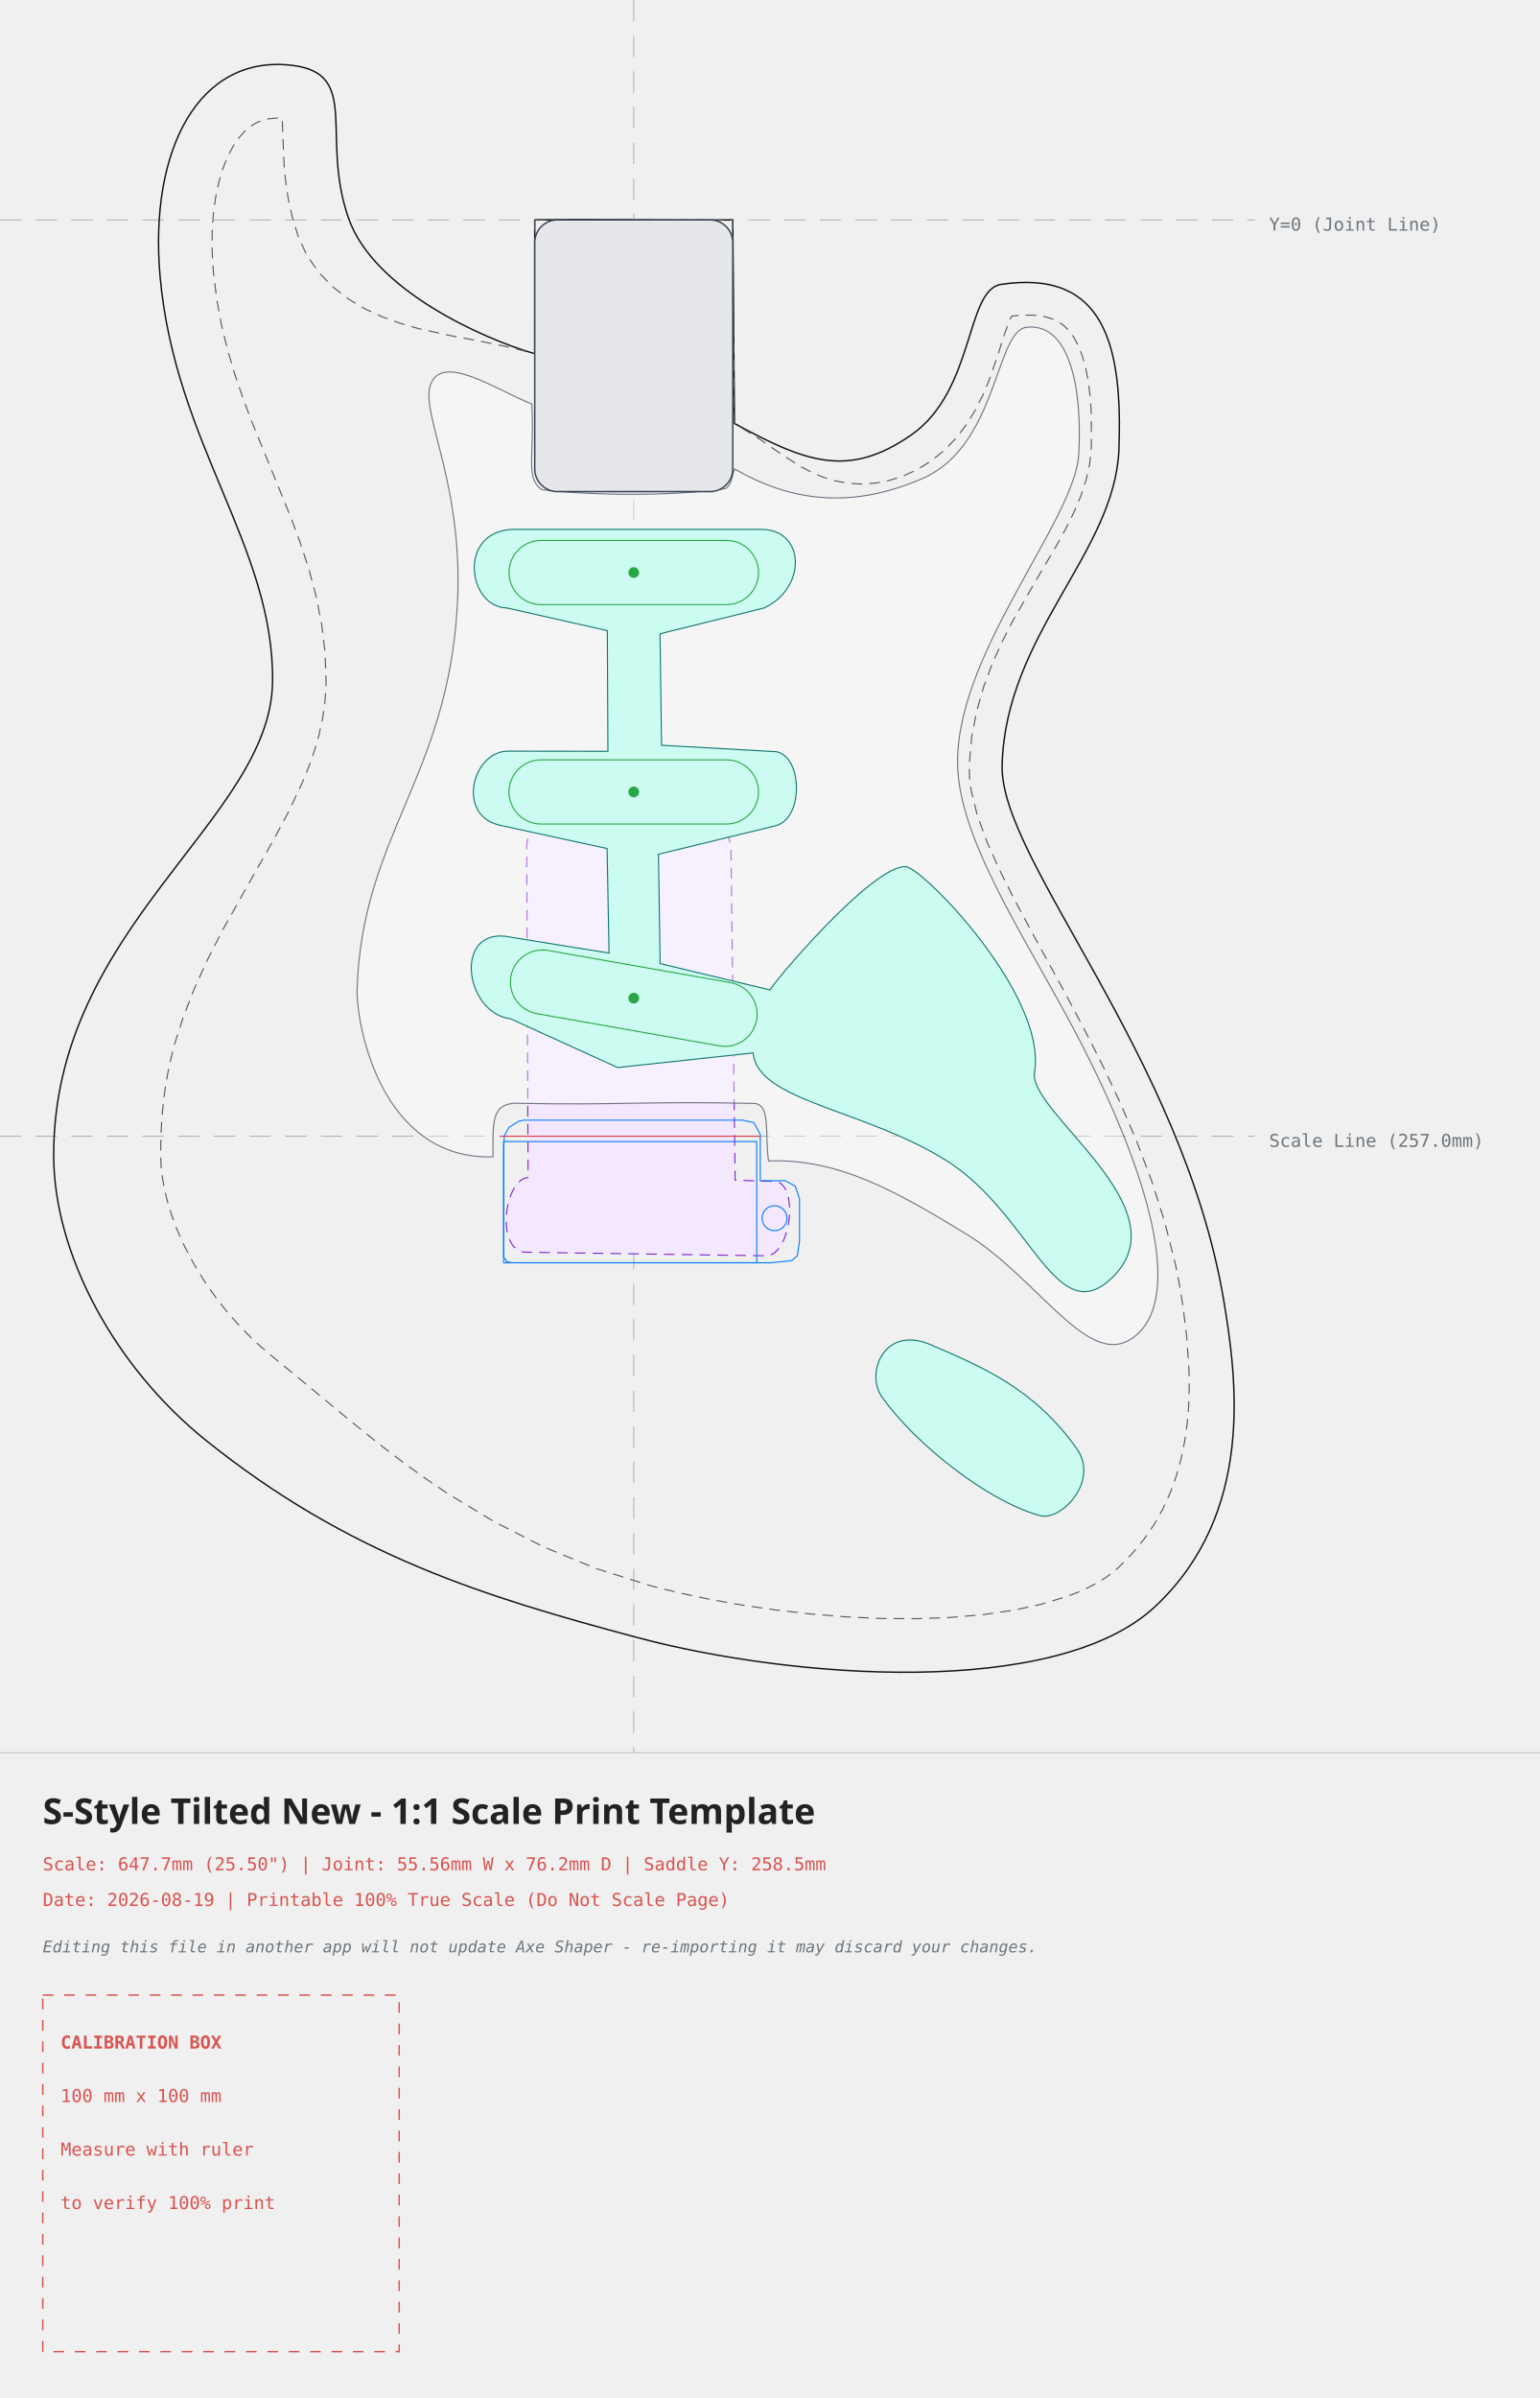
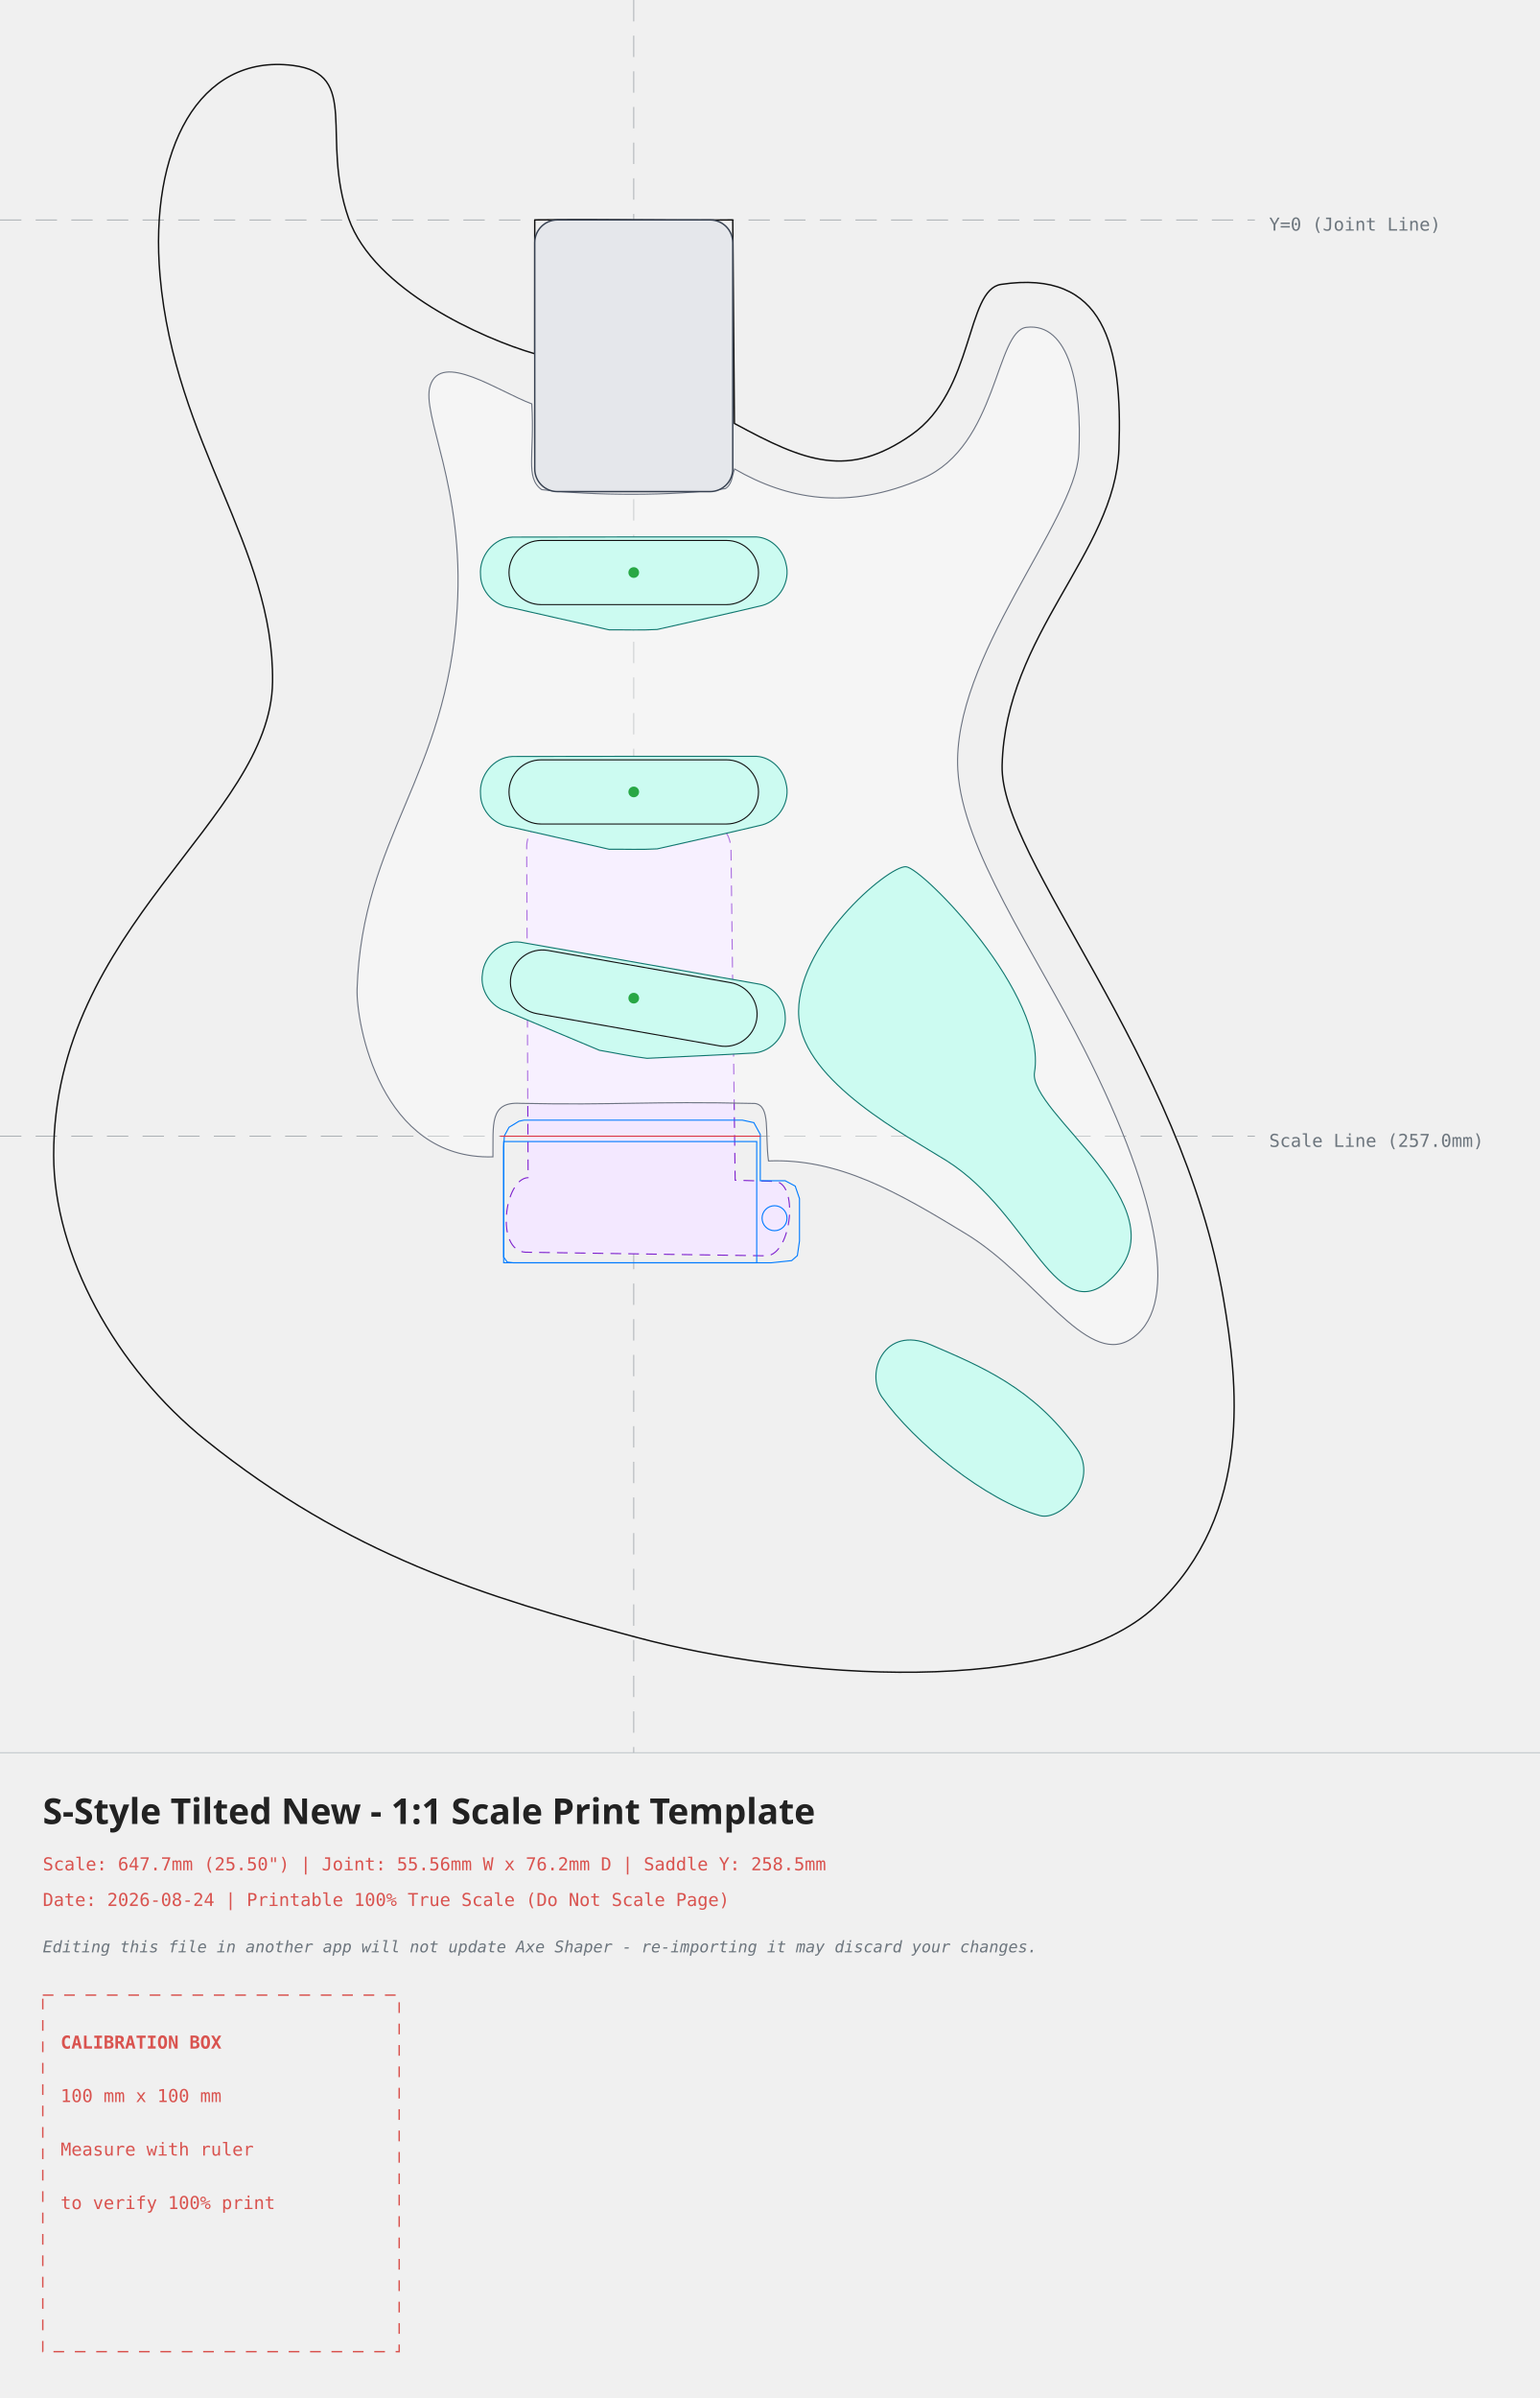
- <svg xmlns="http://www.w3.org/2000/svg" width="432.07mm" height="672.59mm" viewBox="-177.81 -61.68 432.07 672.59" version="1.1" id="svg20">
-   <defs id="defs20" />
-   <style id="style1">
+ <svg xmlns="http://www.w3.org/2000/svg" width="432.07mm" height="672.59mm" viewBox="-177.81 -61.68 432.07 672.59">
+   <style>
    .body-line { fill: none; stroke: #111111; stroke-width: 0.4; stroke-linecap: round; stroke-linejoin: round; }
    .edge-inset { fill: none; stroke: #555555; stroke-width: 0.3; stroke-dasharray: 3,2; }
    .neck-pocket { fill: #e5e7eb; stroke: #374151; stroke-width: 0.4; }
-     .pickup-rout { fill: none; stroke: #28a745; stroke-width: 0.3; }
+     .pickup-rout { fill: #ccfbf1; stroke: #0f766e; stroke-width: 0.3; }
+     .pickup-cover { fill: none; stroke: #111111; stroke-width: 0.3; }
    .bridge-rout { fill: none; stroke: #007bff; stroke-width: 0.3; }
    .back-route { fill: #f3e8ff; stroke: #7e22ce; stroke-width: 0.3; stroke-dasharray: 3,2; }
    .front-route { fill: #ccfbf1; stroke: #0f766e; stroke-width: 0.3; }
    .pickguard { fill: #ffffff; fill-opacity: 0.35; stroke: #6b7280; stroke-width: 0.3; }
    .center-axis { fill: none; stroke: #6c757d; stroke-width: 0.2; stroke-dasharray: 6,4; opacity: 0.7; }
    .calibration-box { fill: none; stroke: #d9534f; stroke-width: 0.4; stroke-dasharray: 3,3; }
    .band-rule { fill: none; stroke: #adb5bd; stroke-width: 0.2; }
    .text-label { font-family: monospace, sans-serif; font-size: 5px; fill: #d9534f; }
    .disclaimer-label { font-family: monospace, sans-serif; font-size: 4.5px; font-style: italic; fill: #6c757d; }
    .axis-label { font-family: monospace, sans-serif; font-size: 5px; fill: #6c757d; }
    .title-label { font-family: sans-serif; font-size: 10px; font-weight: bold; fill: #222222; }
  </style>
-   <g id="g12">
-     <line x1="0" y1="-61.68" x2="0" y2="429.91" class="center-axis" id="line1" />
-     <line x1="-177.81" y1="0" x2="174.27" y2="0" class="center-axis" id="line2" />
-     <text x="178.27" y="3" class="axis-label" id="text2">Y=0 (Joint Line)</text>
-     <line x1="-177.81" y1="257.00" x2="174.27" y2="257.00" class="center-axis" stroke="#007bff" id="line3" />
-     <text x="178.27" y="260.00" class="axis-label" fill="#007bff" id="text3">Scale Line (257.0mm)</text>
-     <path d="M -23.21 168.63 C -23.21 168.63, 20.62 169.50, 20.62 169.50 C 25.19 169.20, 27.14 172.69, 27.28 176.52 C 27.28 176.52, 28.45 269.34, 28.45 269.34 C 28.45 269.34, 39.18 269.67, 39.18 269.67 C 46.46 269.31, 44.42 290.20, 37.24 290.55 C 37.24 290.55, -30.41 289.54, -30.41 289.54 C -38.90 289.06, -36.31 268.95, -29.64 268.62 C -29.64 268.62, -30.04 175.89, -30.04 175.89 C -30.06 171.80, -27.13 168.70, -23.21 168.63 Z" class="back-route" id="path3" />
-     <path d="M -27.78 0.00 C -27.78 0.00, -27.79 37.53, -27.79 37.53 C -42.35 33.34, -72.95 19.65, -79.99 -0.39 C -88.02 -23.24, -76.54 -40.90, -95.60 -43.32 C -122.12 -46.68, -136.00 -19.51, -132.91 15.71 C -128.76 62.86, -100.85 91.68, -101.34 129.57 C -101.83 168.35, -162.81 198.11, -162.75 262.36 C -162.73 290.23, -145.45 321.91, -120.01 342.33 C -79.97 374.47, -42.14 386.11, 1.05 397.63 C 44.24 409.16, 118.65 414.91, 146.38 388.83 C 174.27 362.60, 169.25 325.07, 165.50 302.89 C 153.88 234.21, 102.70 179.59, 103.35 153.00 C 104.26 116.28, 135.05 93.32, 136.12 64.35 C 137.19 35.39, 132.17 13.73, 103.05 18.09 C 93.10 19.59, 95.68 47.86, 77.93 60.26 C 60.18 72.66, 48.14 67.90, 28.24 57.09 C 28.24 57.09, 27.78 0.00, 27.78 0.00 C 6.63 0.26, -2.31 -0.24, -27.78 0.00 Z" class="body-line" id="path4" />
-     <path d="M -27.78 0.00 L -27.79 37.53 L -34.06 35.89 L -41.80 34.27 L -50.73 32.59 L -60.36 30.50 L -65.41 29.03 L -70.39 27.25 L -75.28 25.02 L -79.97 22.25 L -84.36 18.86 L -88.32 14.80 L -91.67 10.02 L -94.09 4.78 L -95.80 -0.79 L -96.94 -5.95 L -97.67 -10.80 L -98.11 -15.37 L -98.42 -22.79 L -98.63 -28.47 L -98.63 -28.47 L -98.63 -28.47 L -98.63 -28.47 L -98.63 -28.47 L -98.63 -28.47 L -98.63 -28.47 L -98.63 -28.47 L -98.63 -28.47 L -100.19 -28.56 L -102.44 -28.36 L -104.35 -27.88 L -106.05 -27.15 L -107.67 -26.12 L -109.28 -24.74 L -110.88 -22.90 L -112.45 -20.58 L -113.94 -17.74 L -115.28 -14.39 L -116.42 -10.56 L -117.32 -6.28 L -117.95 -1.61 L -118.28 3.43 L -118.29 8.78 L -117.96 14.37 L -117.03 22.08 L -115.67 29.44 L -113.93 36.56 L -111.87 43.49 L -109.54 50.29 L -107.01 56.97 L -101.50 70.45 L -96.03 83.91 L -93.43 90.96 L -91.09 98.17 L -89.10 105.63 L -87.56 113.38 L -86.60 121.43 L -86.32 129.78 L -86.60 134.79 L -87.28 139.70 L -88.32 144.47 L -89.66 149.09 L -91.24 153.57 L -93.11 158.10 L -97.04 166.38 L -101.49 174.65 L -106.14 182.81 L -115.30 199.10 L -119.46 207.23 L -123.16 215.32 L -126.29 223.30 L -128.91 231.42 L -129.81 235.04 L -130.64 238.86 L -131.32 242.67 L -131.85 246.47 L -132.25 250.30 L -132.53 254.18 L -132.69 258.18 L -132.73 262.20 L -132.61 265.37 L -132.25 268.62 L -131.63 272.06 L -130.74 275.65 L -129.57 279.38 L -128.14 283.19 L -126.44 287.05 L -124.47 290.93 L -122.27 294.80 L -119.83 298.62 L -117.17 302.36 L -114.30 306.00 L -111.26 309.50 L -108.05 312.83 L -104.70 315.98 L -101.12 319.01 L -94.72 324.24 L -88.48 329.42 L -82.41 334.46 L -76.43 339.36 L -70.45 344.10 L -64.43 348.69 L -58.31 353.09 L -52.19 357.26 L -39.03 365.20 L -25.26 372.20 L -10.62 378.24 L 4.83 383.12 L 12.85 385.10 L 21.42 386.91 L 30.52 388.53 L 40.01 389.91 L 49.76 391.02 L 59.64 391.82 L 69.53 392.27 L 79.29 392.33 L 88.79 391.99 L 97.89 391.21 L 106.44 389.98 L 114.30 388.29 L 121.51 386.11 L 124.50 384.97 L 127.38 383.67 L 129.98 382.31 L 132.30 380.88 L 134.33 379.41 L 136.06 377.92 L 139.93 373.96 L 143.22 369.94 L 146.06 365.80 L 148.47 361.51 L 150.50 357.06 L 152.18 352.44 L 153.52 347.68 L 154.53 342.81 L 155.24 337.85 L 155.67 332.85 L 155.85 327.87 L 155.80 323.03 L 155.16 313.44 L 154.11 304.85 L 153.14 298.80 L 151.97 292.91 L 148.97 281.05 L 145.31 269.55 L 141.07 258.33 L 136.40 247.44 L 131.42 236.90 L 126.27 226.75 L 121.09 216.99 L 111.12 198.72 L 106.60 190.24 L 102.56 182.17 L 99.12 174.49 L 96.41 167.10 L 94.68 160.11 L 94.21 156.36 L 94.13 152.81 L 94.81 145.14 L 96.19 137.90 L 98.14 131.05 L 100.55 124.57 L 103.30 118.43 L 106.29 112.56 L 112.47 101.76 L 118.47 91.58 L 121.13 86.76 L 123.47 82.06 L 125.42 77.46 L 126.92 72.95 L 127.91 68.51 L 128.38 63.94 L 128.37 54.03 L 128.05 49.54 L 127.53 45.33 L 126.79 41.52 L 125.85 38.16 L 124.73 35.29 L 123.47 32.92 L 122.11 31.06 L 120.66 29.63 L 119.08 28.53 L 117.24 27.69 L 114.98 27.06 L 112.14 26.72 L 108.63 26.73 L 106.01 26.99 L 106.01 26.99 L 106.01 26.99 L 106.01 26.99 L 105.78 27.42 L 104.07 31.86 L 102.12 37.99 L 99.63 45.15 L 97.97 49.11 L 95.99 53.07 L 93.61 57.03 L 90.72 60.88 L 87.27 64.52 L 83.33 67.70 L 79.33 70.14 L 75.40 71.91 L 71.47 73.14 L 67.58 73.85 L 63.77 74.09 L 60.11 73.86 L 56.61 73.21 L 53.28 72.21 L 50.12 70.89 L 47.04 69.30 L 41.21 65.57 L 35.11 61.34 L 28.24 57.09 L 27.78 0.00 L 1.62 0.01 Z" class="edge-inset" id="path5" />
-     <path d="M -57.09 46.43 C -53.92 36.85, -38.05 48.07, -28.61 51.60 C -27.75 65.90, -30.55 72.27, -25.84 75.65 C -11.51 77.37, 11.12 77.52, 25.70 75.37 C 27.62 74.20, 27.53 71.87, 28.29 69.86 C 42.93 78.32, 60.01 81.71, 81.08 72.50 C 102.15 63.29, 101.45 31.14, 110.19 30.13 C 122.12 28.74, 125.87 46.63, 124.86 65.61 C 123.86 84.59, 89.15 122.75, 90.92 154.29 C 92.17 176.52, 112.56 205.33, 126.26 232.37 C 148.32 275.89, 153.20 305.87, 139.06 314.16 C 126.83 321.34, 112.90 296.38, 93.24 284.40 C 73.88 272.61, 57.47 263.17, 37.80 263.94 C 36.76 255.99, 38.44 248.50, 34.03 247.82 C 3.72 247.12, -4.61 248.36, -31.90 247.78 C -40.57 247.28, -39.37 253.90, -39.51 262.79 C -71.16 263.72, -77.94 225.17, -77.62 215.68 C -76.18 172.90, -52.50 156.56, -49.54 108.98 C -47.41 74.82, -59.78 54.57, -57.09 46.43 Z" class="pickguard" id="path6" />
-     <rect x="-27.78" y="0" width="55.56" height="76.2" rx="6.35" ry="6.35" class="neck-pocket" id="rect6" />
-     <path d="M -34.13 86.80 C -34.13 86.80, 35.15 86.80, 35.15 86.80 C 48.29 86.32, 48.67 103.23, 36.60 108.84 C 36.60 108.84, 7.37 116.08, 7.37 116.08 C 7.37 116.08, 7.80 147.35, 7.80 147.35 C 7.80 147.35, 39.08 149.10, 39.08 149.10 C 47.24 148.92, 48.16 167.85, 39.77 169.94 C 39.77 169.94, 6.93 177.92, 6.93 177.92 C 6.93 177.92, 7.40 208.59, 7.40 208.59 C 7.40 208.59, 38.33 215.99, 38.33 215.99 C 37.48 215.82, 67.04 180.60, 76.39 181.42 C 81.15 181.84, 116.02 217.42, 112.44 239.06 C 110.58 250.30, 153.91 276.81, 134.58 296.33 C 118.61 312.46, 111.54 278.81, 87.76 263.87 C 64.72 249.39, 34.77 247.25, 33.47 233.65 C 33.47 233.65, -4.53 237.74, -4.53 237.74 C -4.53 237.74, -34.55 224.08, -34.55 224.08 C -47.69 222.48, -50.85 197.54, -34.27 201.22 C -34.27 201.22, -6.93 205.63, -6.93 205.63 C -6.93 205.63, -7.48 176.32, -7.48 176.32 C -7.48 176.32, -37.72 169.75, -37.72 169.75 C -49.82 166.88, -45.27 149.29, -35.53 149.00 C -35.53 149.00, -7.25 149.04, -7.25 149.04 C -7.25 149.04, -7.41 115.21, -7.41 115.21 C -7.41 115.21, -35.58 108.84, -35.58 108.84 C -46.59 108.64, -49.49 87.57, -34.13 86.80 Z" class="front-route" id="path7" />
-     <path d="M 83.29 315.48 C 97.29 321.51, 112.22 327.59, 124.29 344.63 C 130.71 353.70, 119.96 365.09, 113.92 363.41 C 98.85 359.22, 78.73 342.97, 69.67 330.21 C 64.88 323.45, 70.24 309.87, 83.29 315.48 Z" class="front-route" id="path8" />
-     <g transform="translate(0, 98.90337) rotate(0)" id="g8">
-       <rect x="-35.00" y="-9.00" width="70" height="18" rx="9" ry="9" class="pickup-rout" id="rect8" />
-       <circle cx="0" cy="0" r="1.5" fill="#28a745" id="circle8" />
+   <g>
+     <line x1="0" y1="-61.68" x2="0" y2="429.91" class="center-axis" />
+     <line x1="-177.81" y1="0" x2="174.27" y2="0" class="center-axis" />
+     <text x="178.27" y="3" class="axis-label">Y=0 (Joint Line)</text>
+     <line x1="-177.81" y1="257.00" x2="174.27" y2="257.00" class="center-axis" stroke="#007bff" />
+     <text x="178.27" y="260.00" class="axis-label" fill="#007bff">Scale Line (257.0mm)</text>
+     <path d="M -23.21 168.63 C -23.21 168.63, 20.62 169.50, 20.62 169.50 C 25.19 169.20, 27.14 172.69, 27.28 176.52 C 27.28 176.52, 28.45 269.34, 28.45 269.34 C 28.45 269.34, 39.18 269.67, 39.18 269.67 C 46.46 269.31, 44.42 290.20, 37.24 290.55 C 37.24 290.55, -30.41 289.54, -30.41 289.54 C -38.90 289.06, -36.31 268.95, -29.64 268.62 C -29.64 268.62, -30.04 175.89, -30.04 175.89 C -30.06 171.80, -27.13 168.70, -23.21 168.63 Z" class="back-route" />
+     <path d="M -27.78 0.00 C -27.78 0.00, -27.79 37.53, -27.79 37.53 C -42.35 33.34, -72.95 19.65, -79.99 -0.39 C -88.02 -23.24, -76.54 -40.90, -95.60 -43.32 C -122.12 -46.68, -136.00 -19.51, -132.91 15.71 C -128.76 62.86, -100.85 91.68, -101.34 129.57 C -101.83 168.35, -162.81 198.11, -162.75 262.36 C -162.73 290.23, -145.45 321.91, -120.01 342.33 C -79.97 374.47, -42.14 386.11, 1.05 397.63 C 44.24 409.16, 118.65 414.91, 146.38 388.83 C 174.27 362.60, 169.25 325.07, 165.50 302.89 C 153.88 234.21, 102.70 179.59, 103.35 153.00 C 104.26 116.28, 135.05 93.32, 136.12 64.35 C 137.19 35.39, 132.17 13.73, 103.05 18.09 C 93.10 19.59, 95.68 47.86, 77.93 60.26 C 60.18 72.66, 48.14 67.90, 28.24 57.09 C 28.24 57.09, 27.78 0.00, 27.78 0.00 C 6.63 0.26, -2.31 -0.24, -27.78 0.00 Z" class="body-line" />
+     <path d="M -57.09 46.43 C -53.92 36.85, -38.05 48.07, -28.61 51.60 C -27.75 65.90, -30.55 72.27, -25.84 75.65 C -11.51 77.37, 11.12 77.52, 25.70 75.37 C 27.62 74.20, 27.53 71.87, 28.29 69.86 C 42.93 78.32, 60.01 81.71, 81.08 72.50 C 102.15 63.29, 101.45 31.14, 110.19 30.13 C 122.12 28.74, 125.87 46.63, 124.86 65.61 C 123.86 84.59, 89.15 122.75, 90.92 154.29 C 92.17 176.52, 112.56 205.33, 126.26 232.37 C 148.32 275.89, 153.20 305.87, 139.06 314.16 C 126.83 321.34, 112.90 296.38, 93.24 284.40 C 73.88 272.61, 57.47 263.17, 37.80 263.94 C 36.76 255.99, 38.44 248.50, 34.03 247.82 C 3.72 247.12, -4.61 248.36, -31.90 247.78 C -40.57 247.28, -39.37 253.90, -39.51 262.79 C -71.16 263.72, -77.94 225.17, -77.62 215.68 C -76.18 172.90, -52.50 156.56, -49.54 108.98 C -47.41 74.82, -59.78 54.57, -57.09 46.43 Z" class="pickguard" style="fill:#ffffff" />
+     <rect x="-27.78" y="0" width="55.56" height="76.2" rx="6.35" ry="6.35" class="neck-pocket" />
+     <path d="M 76.39 181.42 C 81.15 181.84, 116.02 217.42, 112.44 239.06 C 110.58 250.30, 153.91 276.81, 134.58 296.33 C 118.61 312.46, 111.54 278.81, 87.76 263.87 C 76.84 257.00, 47.80 241.91, 46.32 223.84 C 44.68 203.79, 71.47 180.99, 76.39 181.42 Z" class="front-route" />
+     <path d="M 83.29 315.48 C 97.29 321.51, 112.22 327.59, 124.29 344.63 C 130.71 353.70, 119.96 365.09, 113.92 363.41 C 98.85 359.22, 78.73 342.97, 69.67 330.21 C 64.88 323.45, 70.24 309.87, 83.29 315.48 Z" class="front-route" />
+     <g transform="translate(0, 98.90337) rotate(0)">
+       <path d="M 33.62 -9.99 C 11.07 -9.97, -11.47 -10.01, -34.01 -9.94 C -39.35 -9.73, -43.44 -4.52, -42.99 0.69 C -42.91 5.32, -39.08 9.32, -34.51 9.82 C -25.31 11.91, -16.12 14.00, -6.93 16.07 C -2.43 16.04, 2.10 16.23, 6.58 15.97 C 16.39 13.73, 26.22 11.60, 36.00 9.26 C 40.94 7.93, 44.06 2.43, 42.70 -2.49 C 41.80 -6.68, 38.04 -10.19, 33.62 -9.99 C 33.62 -9.99, 33.62 -9.99, 33.62 -9.99 Z" class="pickup-rout" />
+       <rect x="-35.00" y="-9.00" width="70.00" height="18.00" rx="9.00" ry="9.00" class="pickup-cover" />
+       <circle cx="0" cy="0" r="1.5" fill="#28a745" />
    </g>
-     <g transform="translate(0, 160.4391) rotate(0)" id="g9">
-       <rect x="-35.00" y="-9.00" width="70" height="18" rx="9" ry="9" class="pickup-rout" id="rect9" />
-       <circle cx="0" cy="0" r="1.5" fill="#28a745" id="circle9" />
+     <g transform="translate(0, 160.4391) rotate(0)">
+       <path d="M 33.62 -9.99 C 11.07 -9.97, -11.47 -10.01, -34.01 -9.94 C -39.35 -9.73, -43.44 -4.52, -42.99 0.69 C -42.91 5.32, -39.08 9.32, -34.51 9.82 C -25.31 11.91, -16.12 14.00, -6.93 16.07 C -2.43 16.04, 2.10 16.23, 6.58 15.97 C 16.39 13.73, 26.22 11.60, 36.00 9.26 C 40.94 7.93, 44.06 2.43, 42.70 -2.49 C 41.80 -6.68, 38.04 -10.19, 33.62 -9.99 C 33.62 -9.99, 33.62 -9.99, 33.62 -9.99 Z" class="pickup-rout" />
+       <rect x="-35.00" y="-9.00" width="70.00" height="18.00" rx="9.00" ry="9.00" class="pickup-cover" />
+       <circle cx="0" cy="0" r="1.5" fill="#28a745" />
    </g>
-     <g transform="translate(0, 218.2843) rotate(10)" id="g10">
-       <rect x="-35.00" y="-9.00" width="70" height="18" rx="9" ry="9" class="pickup-rout" id="rect10" />
-       <circle cx="0" cy="0" r="1.5" fill="#28a745" id="circle10" />
+     <g transform="translate(0, 218.2843) rotate(10)">
+       <path d="M 33.62 -9.99 C 11.07 -9.97, -11.47 -10.01, -34.01 -9.94 C -39.35 -9.73, -43.44 -4.52, -42.99 0.69 C -42.91 5.32, -39.08 9.32, -34.51 9.82 C -25.31 11.91, -16.12 14.00, -6.93 16.07 C -2.43 16.04, 2.10 16.23, 6.58 15.97 C 16.39 13.73, 26.22 11.60, 36.00 9.26 C 40.94 7.93, 44.06 2.43, 42.70 -2.49 C 41.80 -6.68, 38.04 -10.19, 33.62 -9.99 C 33.62 -9.99, 33.62 -9.99, 33.62 -9.99 Z" class="pickup-rout" />
+       <rect x="-35.00" y="-9.00" width="70.00" height="18.00" rx="9.00" ry="9.00" class="pickup-cover" />
+       <circle cx="0" cy="0" r="1.5" fill="#28a745" />
    </g>
    <g id="bridge-hardware">
-       <path d="M -36.50 290.90 L -36.50 260.10 L -36.30 256.90 L -35.00 254.50 L -32.20 252.80 L -30.80 252.50 L 30.50 252.50 L 33.70 253.20 L 35.50 256.50 L 35.50 269.50 L 42.50 269.50 L 45.30 271.00 L 46.50 274.50 L 46.50 286.40 L 45.90 290.50 L 44.30 291.90 L 38.60 292.50 L -33.90 292.50 L -35.50 292.30 Z" class="bridge-rout" id="path10" />
-       <rect x="-36.50" y="258.50" width="71.00" height="34.00" rx="0.00" ry="0.00" class="bridge-rout" id="rect11" />
-       <circle cx="39.50" cy="280.00" r="3.50" class="bridge-rout" id="circle11" />
-       <line x1="-37.50" y1="257.00" x2="35.50" y2="257.00" stroke="#dc3545" stroke-width="0.3" id="line11" />
-       <g transform="translate(0, 258.50)" id="g11" />
+       <path d="M -36.50 290.90 L -36.50 260.10 L -36.30 256.90 L -35.00 254.50 L -32.20 252.80 L -30.80 252.50 L 30.50 252.50 L 33.70 253.20 L 35.50 256.50 L 35.50 269.50 L 42.50 269.50 L 45.30 271.00 L 46.50 274.50 L 46.50 286.40 L 45.90 290.50 L 44.30 291.90 L 38.60 292.50 L -33.90 292.50 L -35.50 292.30 Z" class="bridge-rout" />
+       <rect x="-36.50" y="258.50" width="71.00" height="34.00" rx="0.00" ry="0.00" class="bridge-rout" />
+       <circle cx="39.50" cy="280.00" r="3.50" class="bridge-rout" />
+       <line x1="-37.50" y1="257.00" x2="35.50" y2="257.00" stroke="#dc3545" stroke-width="0.3" />
+       <g transform="translate(0, 258.50)" />
    </g>
  </g>
-   <g id="g20">
-     <line x1="-177.81" y1="429.91" x2="254.27" y2="429.91" class="band-rule" id="line12" />
-     <text x="-165.81" y="449.91" class="title-label" id="text12">S-Style Tilted New - 1:1 Scale Print Template</text>
-     <text x="-165.81" y="462.91" class="text-label" id="text13">Scale: 647.7mm (25.50") | Joint: 55.56mm W x 76.2mm D | Saddle Y: 258.5mm</text>
-     <text x="-165.81" y="472.91" class="text-label" id="text14">Date: 2026-08-19 | Printable 100% True Scale (Do Not Scale Page)</text>
-     <text x="-165.81" y="485.91" class="disclaimer-label" id="text15">Editing this file in another app will not update Axe Shaper - re-importing it may discard your changes.</text>
-     <g transform="translate(-165.81, 497.91)" id="g19">
-       <rect x="0" y="0" width="100" height="100" class="calibration-box" id="rect15" />
-       <text x="5" y="15" class="text-label" font-weight="bold" id="text16">CALIBRATION BOX</text>
-       <text x="5" y="30" class="text-label" id="text17">100 mm x 100 mm</text>
-       <text x="5" y="45" class="text-label" id="text18">Measure with ruler</text>
-       <text x="5" y="60" class="text-label" id="text19">to verify 100% print</text>
+   <g>
+     <line x1="-177.81" y1="429.91" x2="254.27" y2="429.91" class="band-rule" />
+     <text x="-165.81" y="449.91" class="title-label">S-Style Tilted New - 1:1 Scale Print Template</text>
+     <text x="-165.81" y="462.91" class="text-label">Scale: 647.7mm (25.50") | Joint: 55.56mm W x 76.2mm D | Saddle Y: 258.5mm</text>
+     <text x="-165.81" y="472.91" class="text-label">Date: 2026-08-24 | Printable 100% True Scale (Do Not Scale Page)</text>
+     <text x="-165.81" y="485.91" class="disclaimer-label">Editing this file in another app will not update Axe Shaper - re-importing it may discard your changes.</text>
+     <g transform="translate(-165.81, 497.91)">
+       <rect x="0" y="0" width="100" height="100" class="calibration-box" />
+       <text x="5" y="15" class="text-label" font-weight="bold">CALIBRATION BOX</text>
+       <text x="5" y="30" class="text-label">100 mm x 100 mm</text>
+       <text x="5" y="45" class="text-label">Measure with ruler</text>
+       <text x="5" y="60" class="text-label">to verify 100% print</text>
    </g>
  </g>
</svg>
